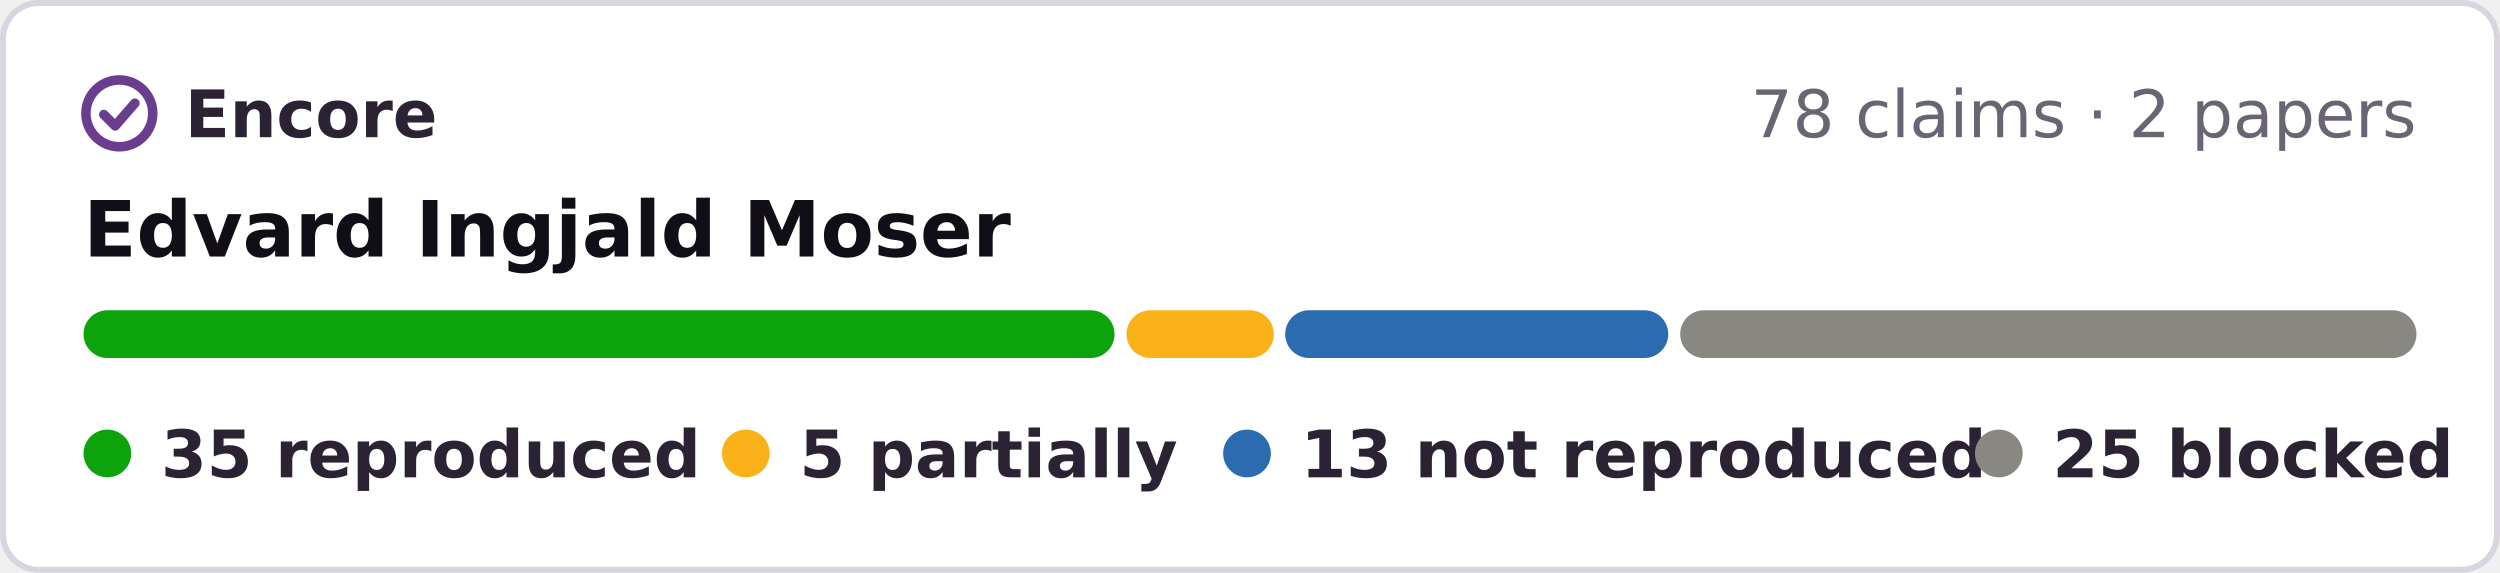
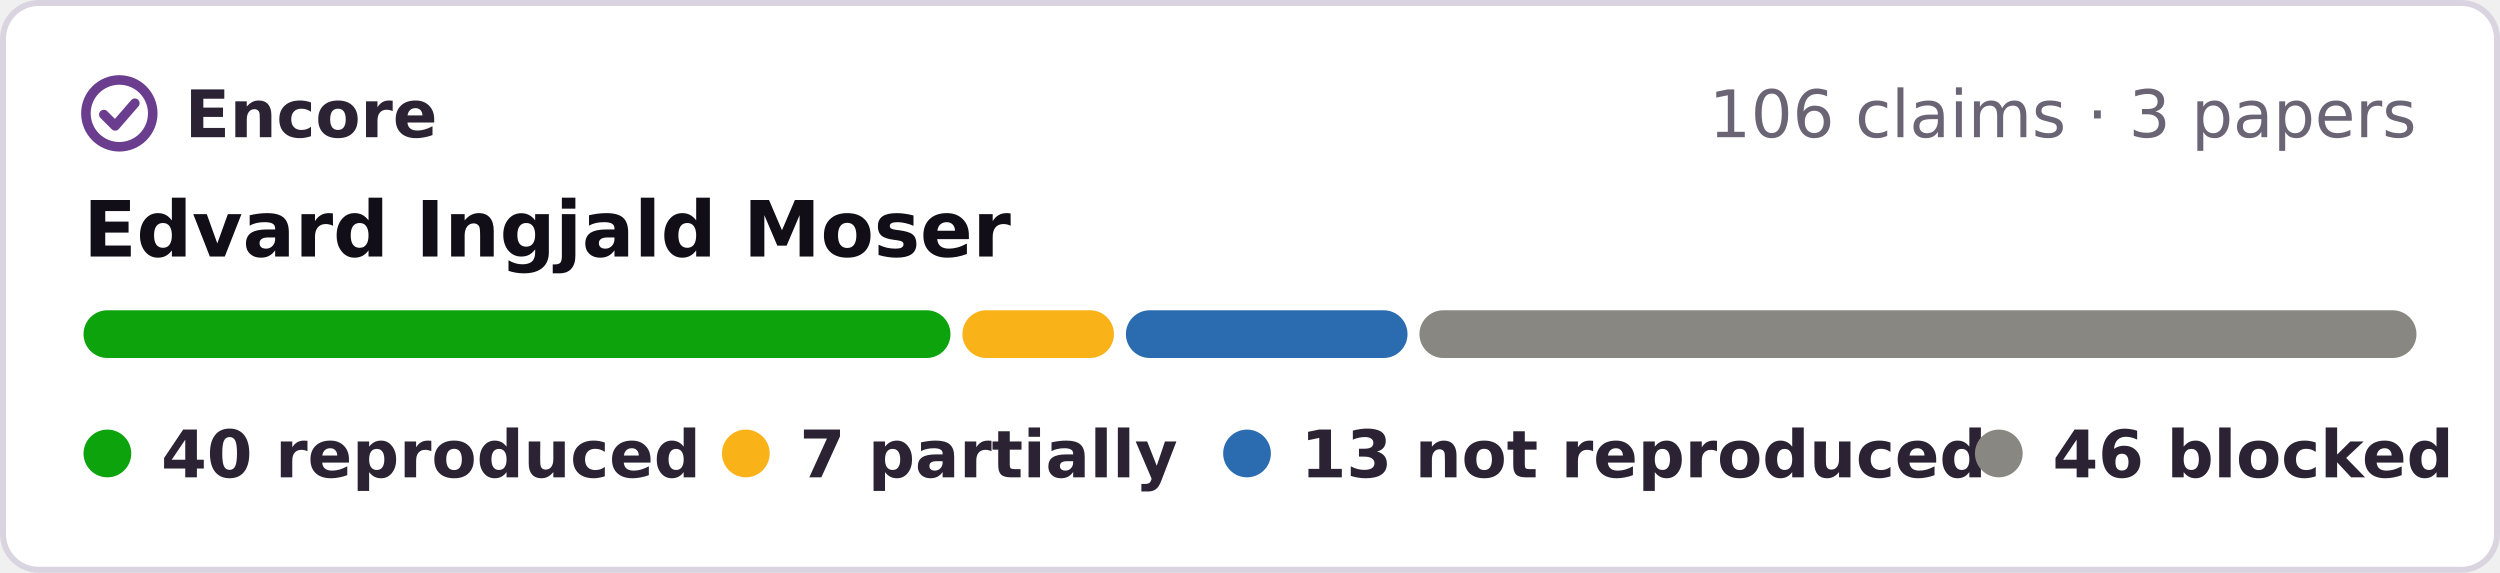
- <svg xmlns="http://www.w3.org/2000/svg" width="419" height="96" viewBox="0 0 419 96" role="img" aria-label="Encore: 35 reproduced, 5 partially reproduced, 13 not reproduced, 25 blocked, of 78 claims in 2 papers of Edvard Ingjald Moser">
+ <svg xmlns="http://www.w3.org/2000/svg" width="419" height="96" viewBox="0 0 419 96" role="img" aria-label="Encore: 40 reproduced, 7 partially reproduced, 13 not reproduced, 46 blocked, of 106 claims in 3 papers of Edvard Ingjald Moser">
  <rect x=".5" y=".5" width="418" height="95" rx="6" fill="#fff" stroke="#d9d4e0" />
  <g fill="none" stroke="#6a3d8f" stroke-width="1.6" stroke-linecap="round" stroke-linejoin="round">
    <circle cx="20" cy="19" r="5.6" />
    <path d="M17.4 19.2l1.9 1.9 3.3-3.8" />
  </g>
  <g font-family="Verdana,DejaVu Sans,Geneva,sans-serif" font-size="11">
    <text x="31" y="23" font-weight="bold" fill="#2b2333" textLength="39">Encore</text>
-     <text x="405" y="23" text-anchor="end" fill="#6b6475">78 claims · 2 papers</text>
+     <text x="405" y="23" text-anchor="end" fill="#6b6475">106 claims · 3 papers</text>
    <text x="14" y="43" font-size="13" font-weight="bold" fill="#120e17">Edvard Ingjald Moser</text>
-     <rect x="14.0" y="52" width="172.8" height="8" rx="4" fill="#0ca30c" />
-     <rect x="188.8" y="52" width="24.7" height="8" rx="4" fill="#fab219" />
-     <rect x="215.4" y="52" width="64.2" height="8" rx="4" fill="#2b6cb0" />
-     <rect x="281.6" y="52" width="123.4" height="8" rx="4" fill="#898781" />
+     <rect x="14.0" y="52" width="145.3" height="8" rx="4" fill="#0ca30c" />
+     <rect x="161.3" y="52" width="25.4" height="8" rx="4" fill="#fab219" />
+     <rect x="188.7" y="52" width="47.2" height="8" rx="4" fill="#2b6cb0" />
+     <rect x="237.9" y="52" width="167.1" height="8" rx="4" fill="#898781" />
    <g font-weight="bold" fill="#2b2333">
      <circle cx="18" cy="76" r="4" fill="#0ca30c" />
-       <text x="27" y="80" textLength="80">35 reproduced</text>
+       <text x="27" y="80" textLength="80">40 reproduced</text>
      <circle cx="125" cy="76" r="4" fill="#fab219" />
-       <text x="134" y="80" textLength="57">5 partially</text>
+       <text x="134" y="80" textLength="57">7 partially</text>
      <circle cx="209" cy="76" r="4" fill="#2b6cb0" />
      <text x="218" y="80" textLength="99">13 not reproduced</text>
      <circle cx="335" cy="76" r="4" fill="#898781" />
-       <text x="344" y="80" textLength="61">25 blocked</text>
+       <text x="344" y="80" textLength="61">46 blocked</text>
    </g>
  </g>
</svg>
